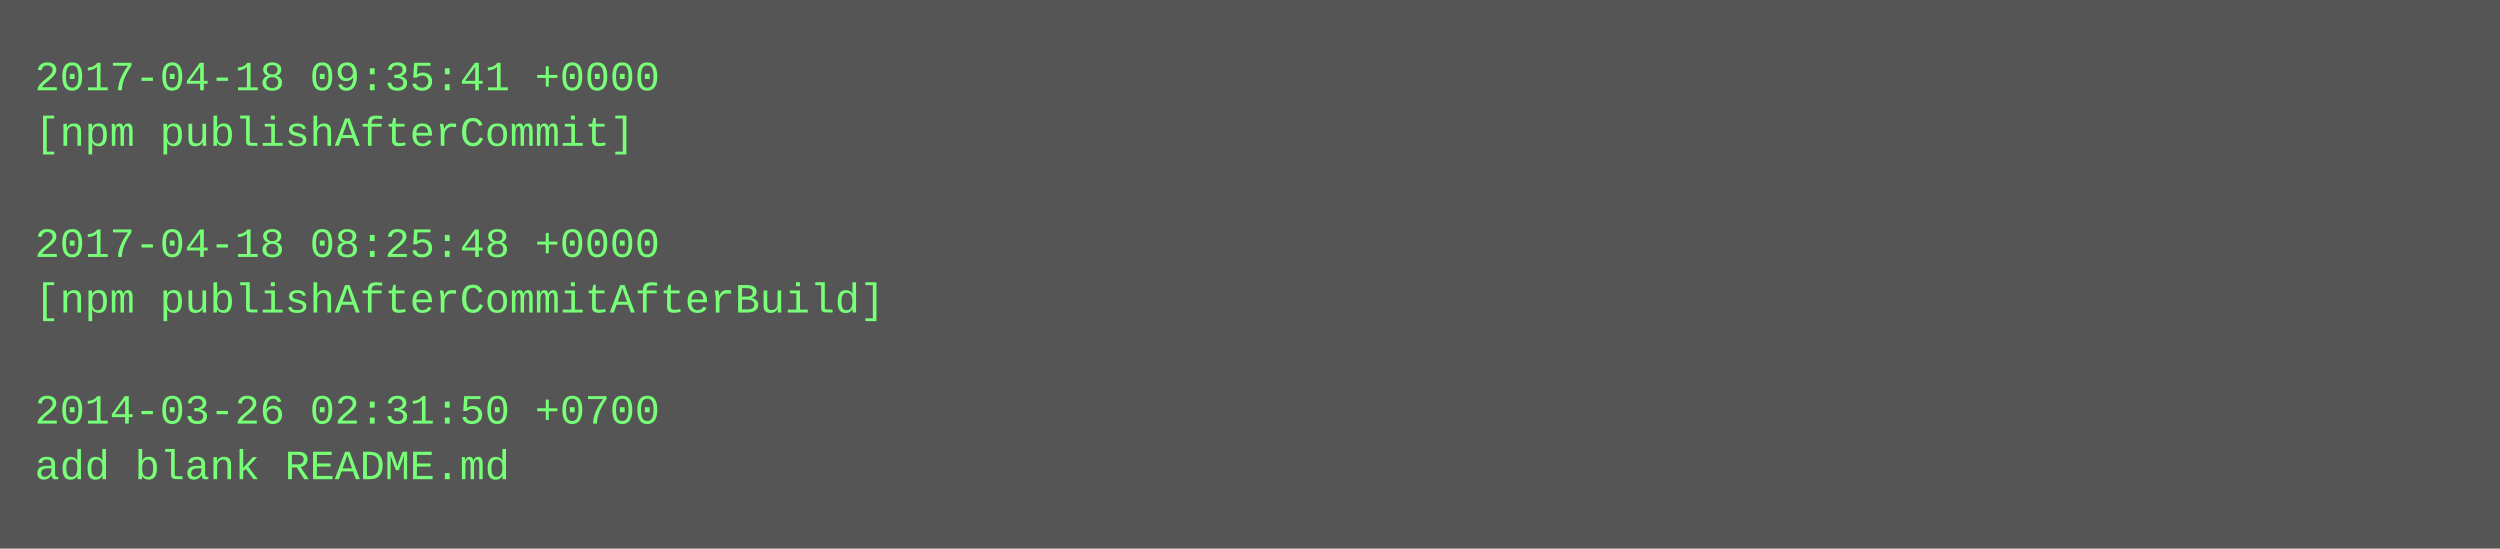
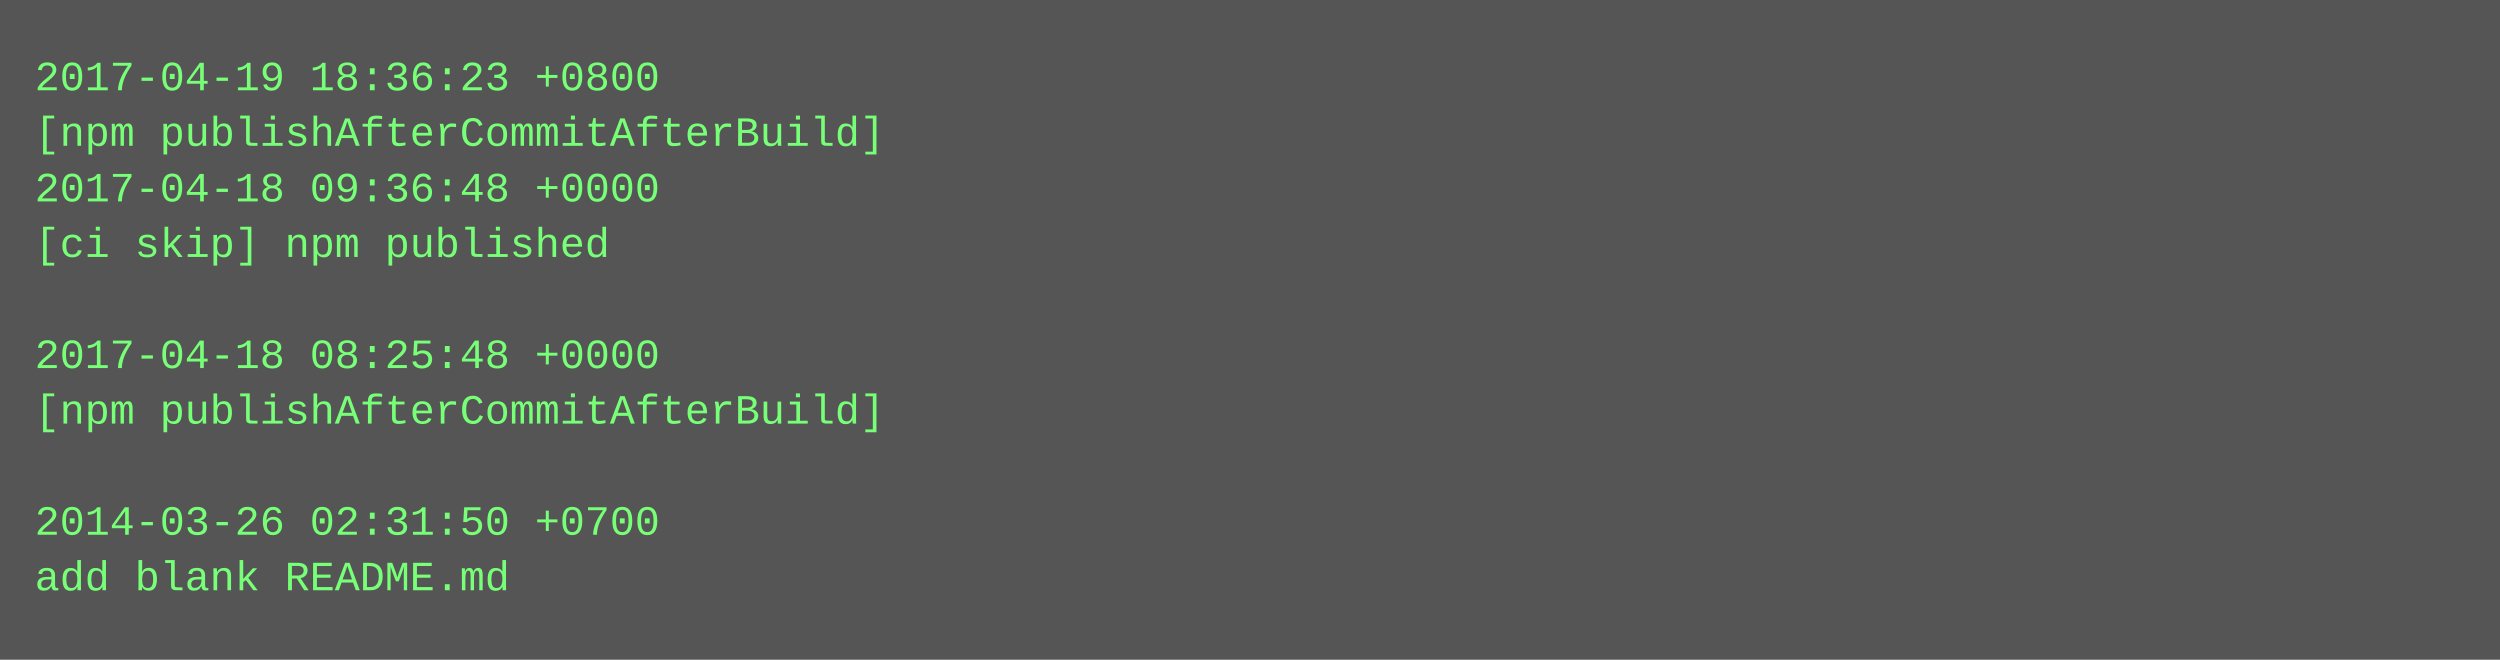
- <svg xmlns="http://www.w3.org/2000/svg" height="158" width="720">
-   <rect height="158" fill="#555" width="720" />
+ <svg xmlns="http://www.w3.org/2000/svg" height="190" width="720">
+   <rect height="190" fill="#555" width="720" />
  <text fill="#7f7" font-family="Courier New" font-size="12" xml:space="preserve">
-     <tspan x="10" y="26">2017-04-18 09:35:41 +0000</tspan>
-     <tspan x="10" y="42">[npm publishAfterCommit]</tspan>
-     <tspan x="10" y="58" />
-     <tspan x="10" y="74">2017-04-18 08:25:48 +0000</tspan>
-     <tspan x="10" y="90">[npm publishAfterCommitAfterBuild]</tspan>
-     <tspan x="10" y="106" />
-     <tspan x="10" y="122">2014-03-26 02:31:50 +0700</tspan>
-     <tspan x="10" y="138">add blank README.md</tspan>
+     <tspan x="10" y="26">2017-04-19 18:36:23 +0800</tspan>
+     <tspan x="10" y="42">[npm publishAfterCommitAfterBuild]</tspan>
+     <tspan x="10" y="58">2017-04-18 09:36:48 +0000</tspan>
+     <tspan x="10" y="74">[ci skip] npm published</tspan>
+     <tspan x="10" y="90" />
+     <tspan x="10" y="106">2017-04-18 08:25:48 +0000</tspan>
+     <tspan x="10" y="122">[npm publishAfterCommitAfterBuild]</tspan>
+     <tspan x="10" y="138" />
+     <tspan x="10" y="154">2014-03-26 02:31:50 +0700</tspan>
+     <tspan x="10" y="170">add blank README.md</tspan>
  </text>
</svg>
